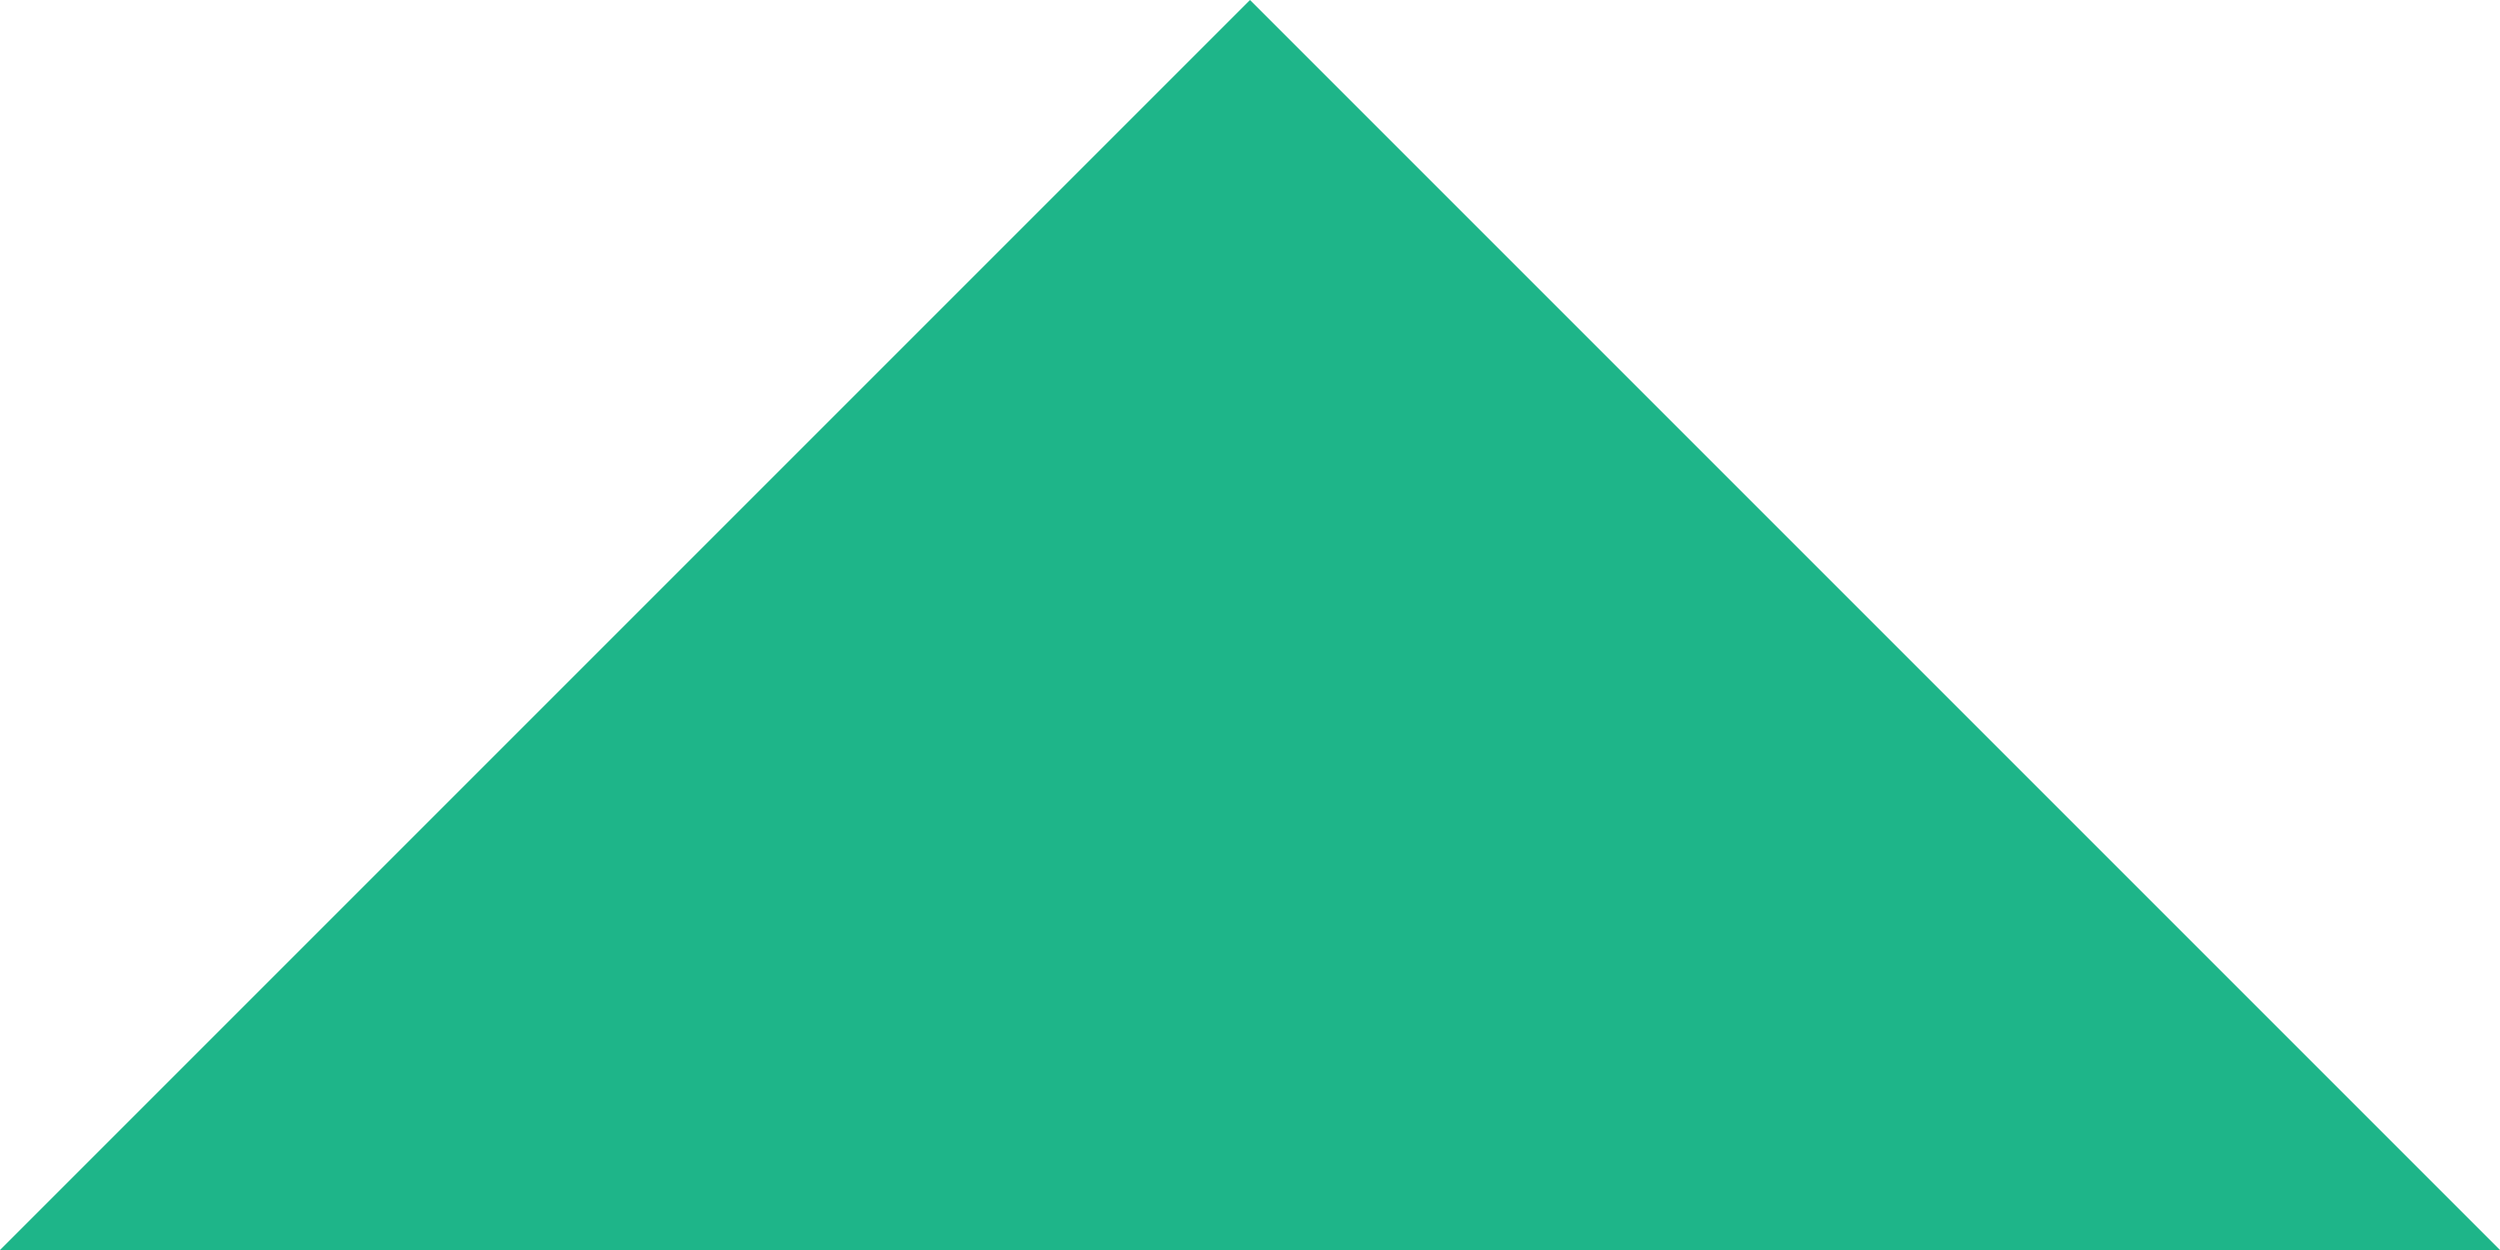
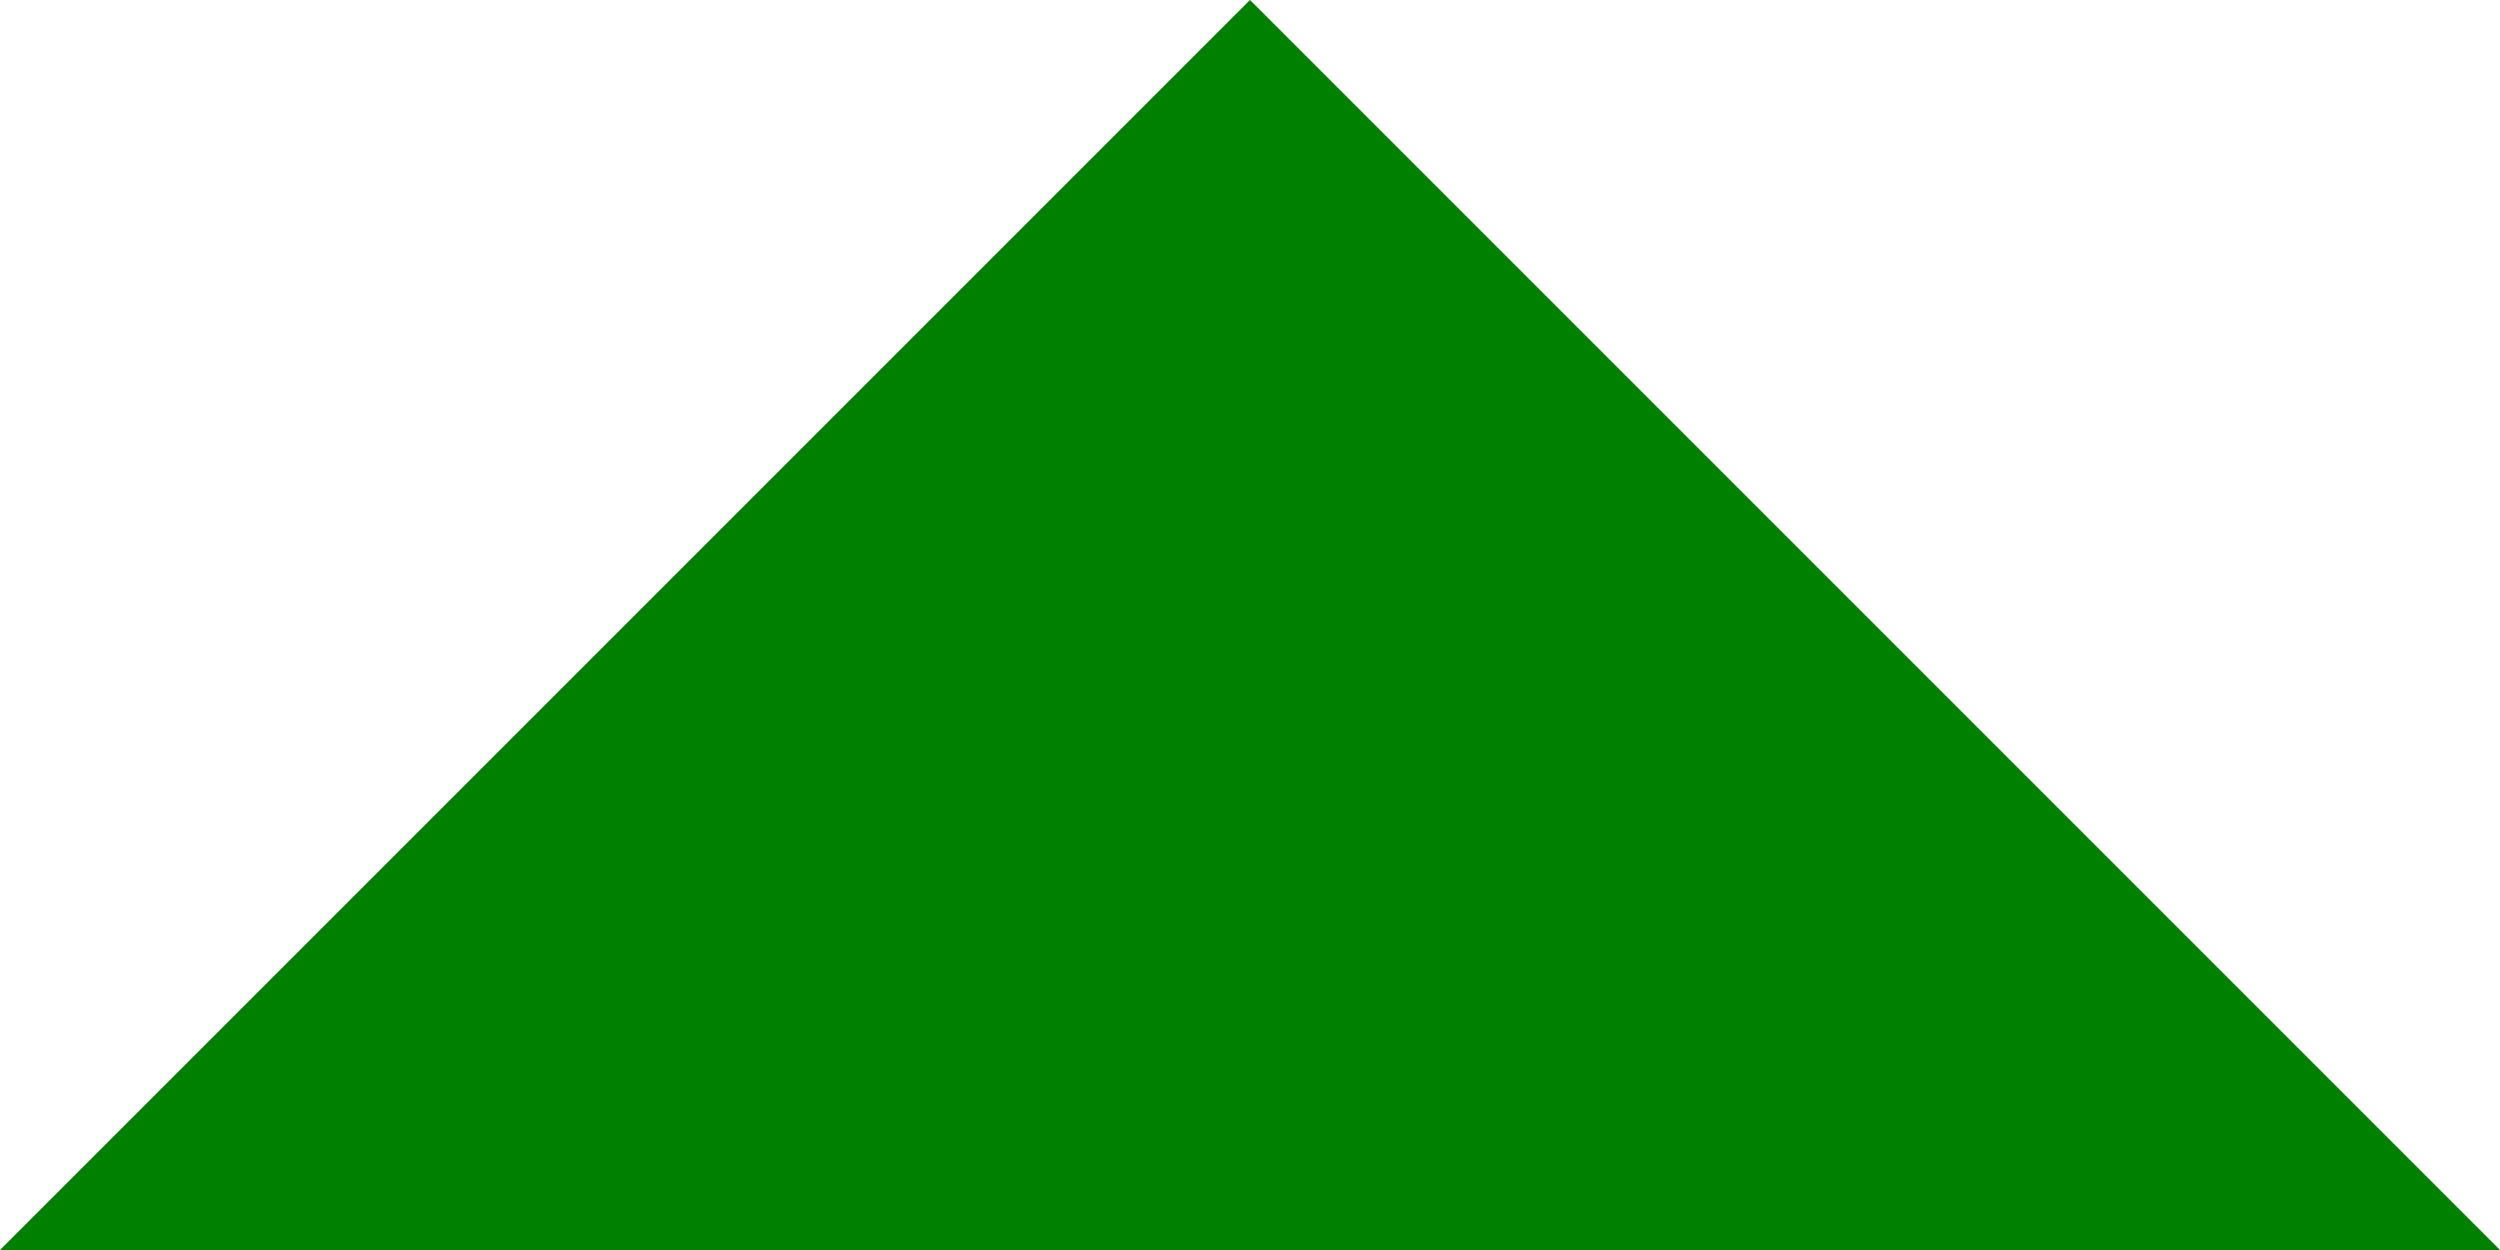
<svg xmlns="http://www.w3.org/2000/svg" width="8" height="4">
-   <path fill="#1EB589" fill-rule="evenodd" d="M0 4l4-4 4 4z" />
+   <path fill="green" fill-rule="evenodd" d="M0 4l4-4 4 4z" />
</svg>
